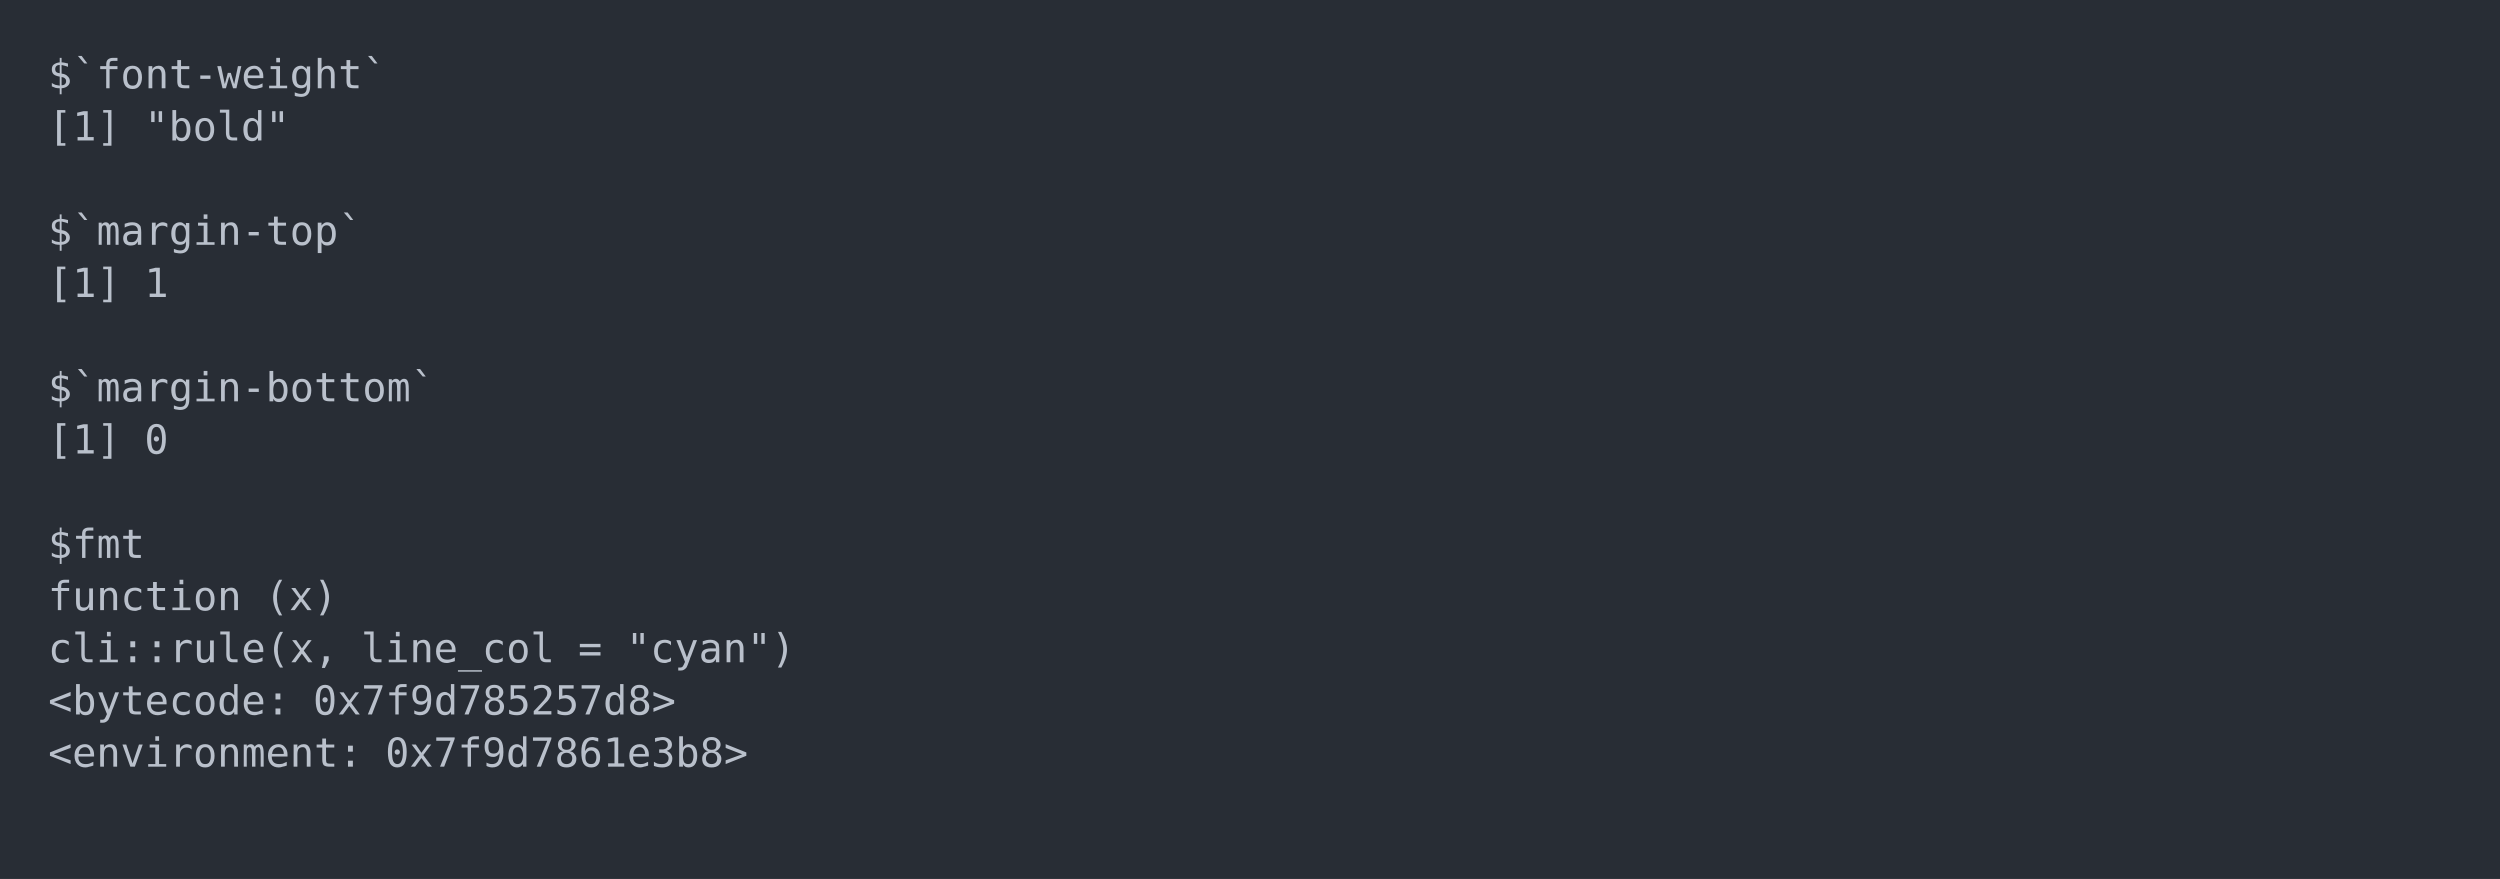
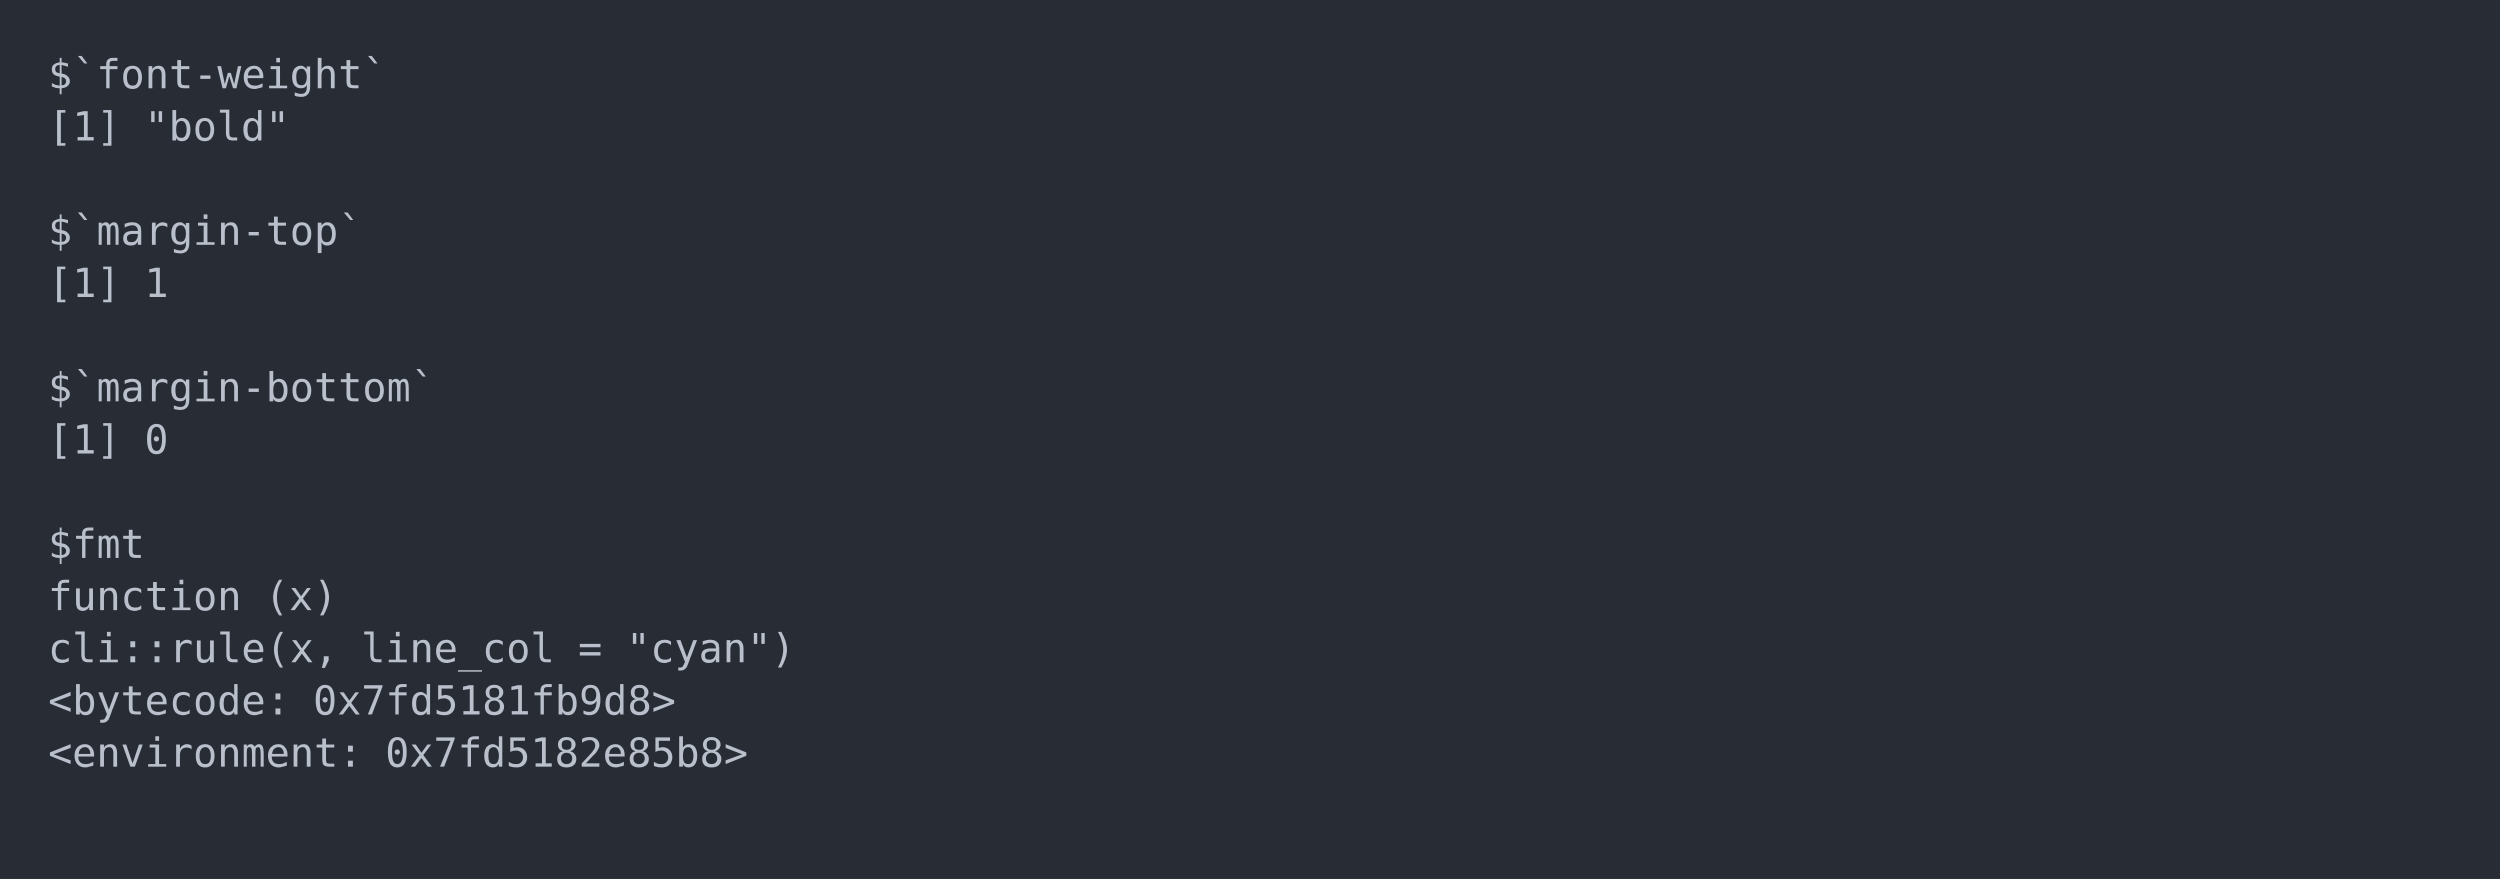
<svg xmlns="http://www.w3.org/2000/svg" xmlns:xlink="http://www.w3.org/1999/xlink" width="1040" height="365.65">
  <rect width="1040" height="365.65" rx="0" ry="0" class="a" />
  <svg height="325.65" viewBox="0 0 100 32.565" width="1000" x="20" y="20">
    <style>.a{fill:rgb(40,45,53)}.b{font-family:'Fira Code',Monaco,Consolas,Menlo,'Bitstream Vera Sans Mono','Powerline Symbols',monospace}.c{fill:transparent}.d{fill:rgb(185,192,203);white-space:pre}</style>
    <g font-family="'Fira Code',Monaco,Consolas,Menlo,'Bitstream Vera Sans Mono','Powerline Symbols',monospace" font-size="1.67" class="b">
      <defs>
        <symbol id="a">
          <rect height="16" width="100" x="0" y="0" class="c" />
        </symbol>
      </defs>
      <rect height="32.565" width="100" class="a" />
      <svg x="0" y="0" width="100">
        <svg x="0">
          <use xlink:href="#a" />
          <text x="0" y="1.67" class="d">$`font-weight`</text>
          <text x="0" y="3.841" class="d">[1]</text>
          <text x="4.008" y="3.841" class="d">"bold"</text>
          <text x="0" y="8.183" class="d">$`margin-top`</text>
          <text x="0" y="10.354" class="d">[1]</text>
          <text x="4.008" y="10.354" class="d">1</text>
          <text x="0" y="14.696" class="d">$`margin-bottom`</text>
          <text x="0" y="16.867" class="d">[1]</text>
          <text x="4.008" y="16.867" class="d">0</text>
          <text x="0" y="21.209" class="d">$fmt</text>
          <text x="0" y="23.38" class="d">function</text>
          <text x="9.018" y="23.38" class="d">(x)</text>
          <text x="0" y="25.551" class="d">cli::rule(x,</text>
          <text x="13.026" y="25.551" class="d">line_col</text>
          <text x="22.044" y="25.551" class="d">=</text>
          <text x="24.048" y="25.551" class="d">"cyan")</text>
          <text x="0" y="27.722" class="d">&lt;bytecode:</text>
-           <text x="11.022" y="27.722" class="d">0x7f9d785257d8&gt;</text>
+           <text x="11.022" y="27.722" class="d">0x7fd5181fb9d8&gt;</text>
          <text x="0" y="29.893" class="d">&lt;environment:</text>
-           <text x="14.028" y="29.893" class="d">0x7f9d7861e3b8&gt;</text>
+           <text x="14.028" y="29.893" class="d">0x7fd5182e85b8&gt;</text>
        </svg>
      </svg>
    </g>
  </svg>
</svg>
